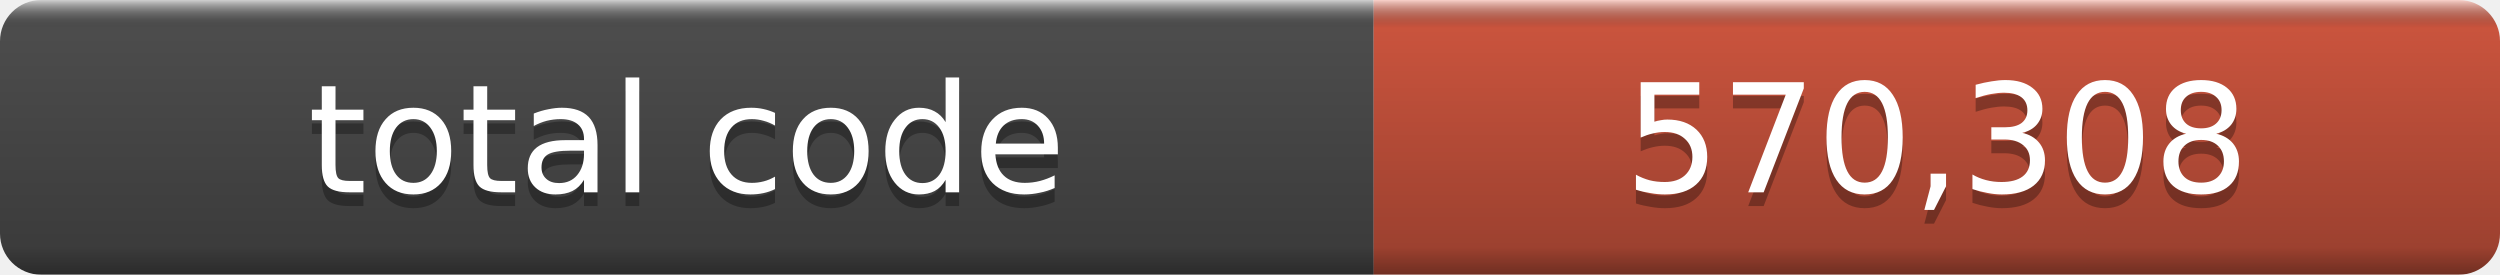
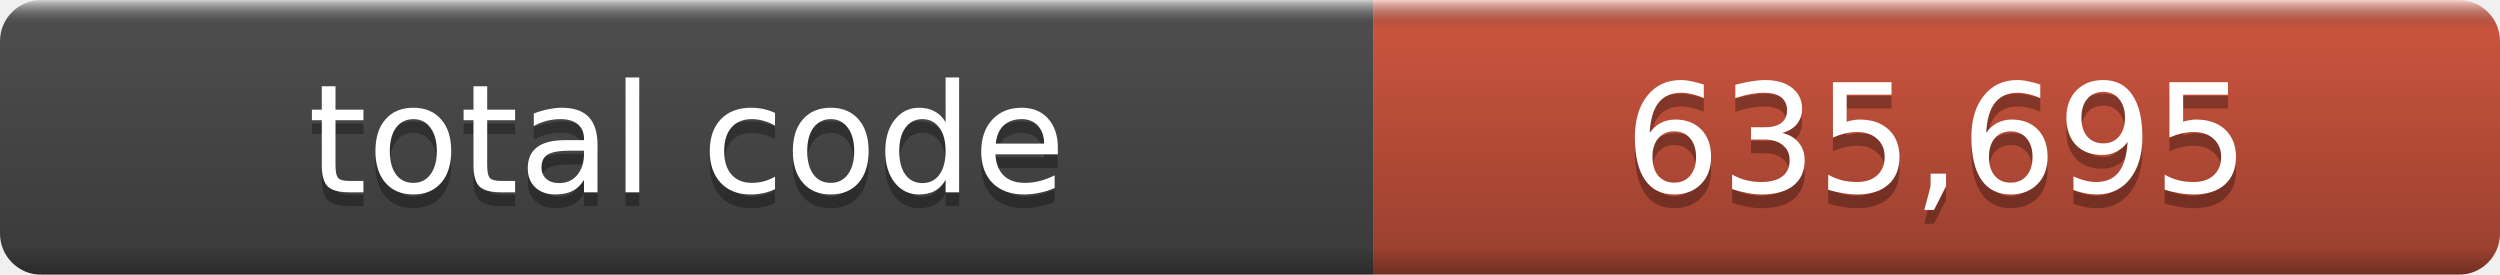
- <svg xmlns="http://www.w3.org/2000/svg" width="182" height="20" role="img" aria-label="total code: 570,308">
+ <svg xmlns="http://www.w3.org/2000/svg" width="182" height="20" role="img" aria-label="total code: 635,695">
  <linearGradient id="a" x2="0" y2="100%">
    <stop offset="0" stop-color="#fff" stop-opacity=".7" />
    <stop offset=".1" stop-opacity=".1" />
    <stop offset=".9" stop-opacity=".3" />
    <stop offset="1" stop-opacity=".5" />
  </linearGradient>
  <mask id="m">
    <rect width="182" height="20" rx="3" fill="#fff" />
  </mask>
  <g mask="url(#m)">
    <rect width="100" height="20" fill="#555" />
    <rect x="100" width="82" height="20" fill="#e05d44" />
    <rect width="182" height="20" fill="url(#a)" />
  </g>
  <g fill="#fff" text-anchor="middle" font-family="DejaVu Sans,Verdana,Geneva,sans-serif" font-size="11">
    <text x="50.0" y="15" fill="#010101" fill-opacity=".3">total code</text>
    <text x="50.0" y="14">total code</text>
-     <text x="141.0" y="15" fill="#010101" fill-opacity=".3">570,308</text>
-     <text x="141.0" y="14">570,308</text>
+     <text x="141.0" y="15" fill="#010101" fill-opacity=".3">635,695</text>
+     <text x="141.0" y="14">635,695</text>
  </g>
</svg>
